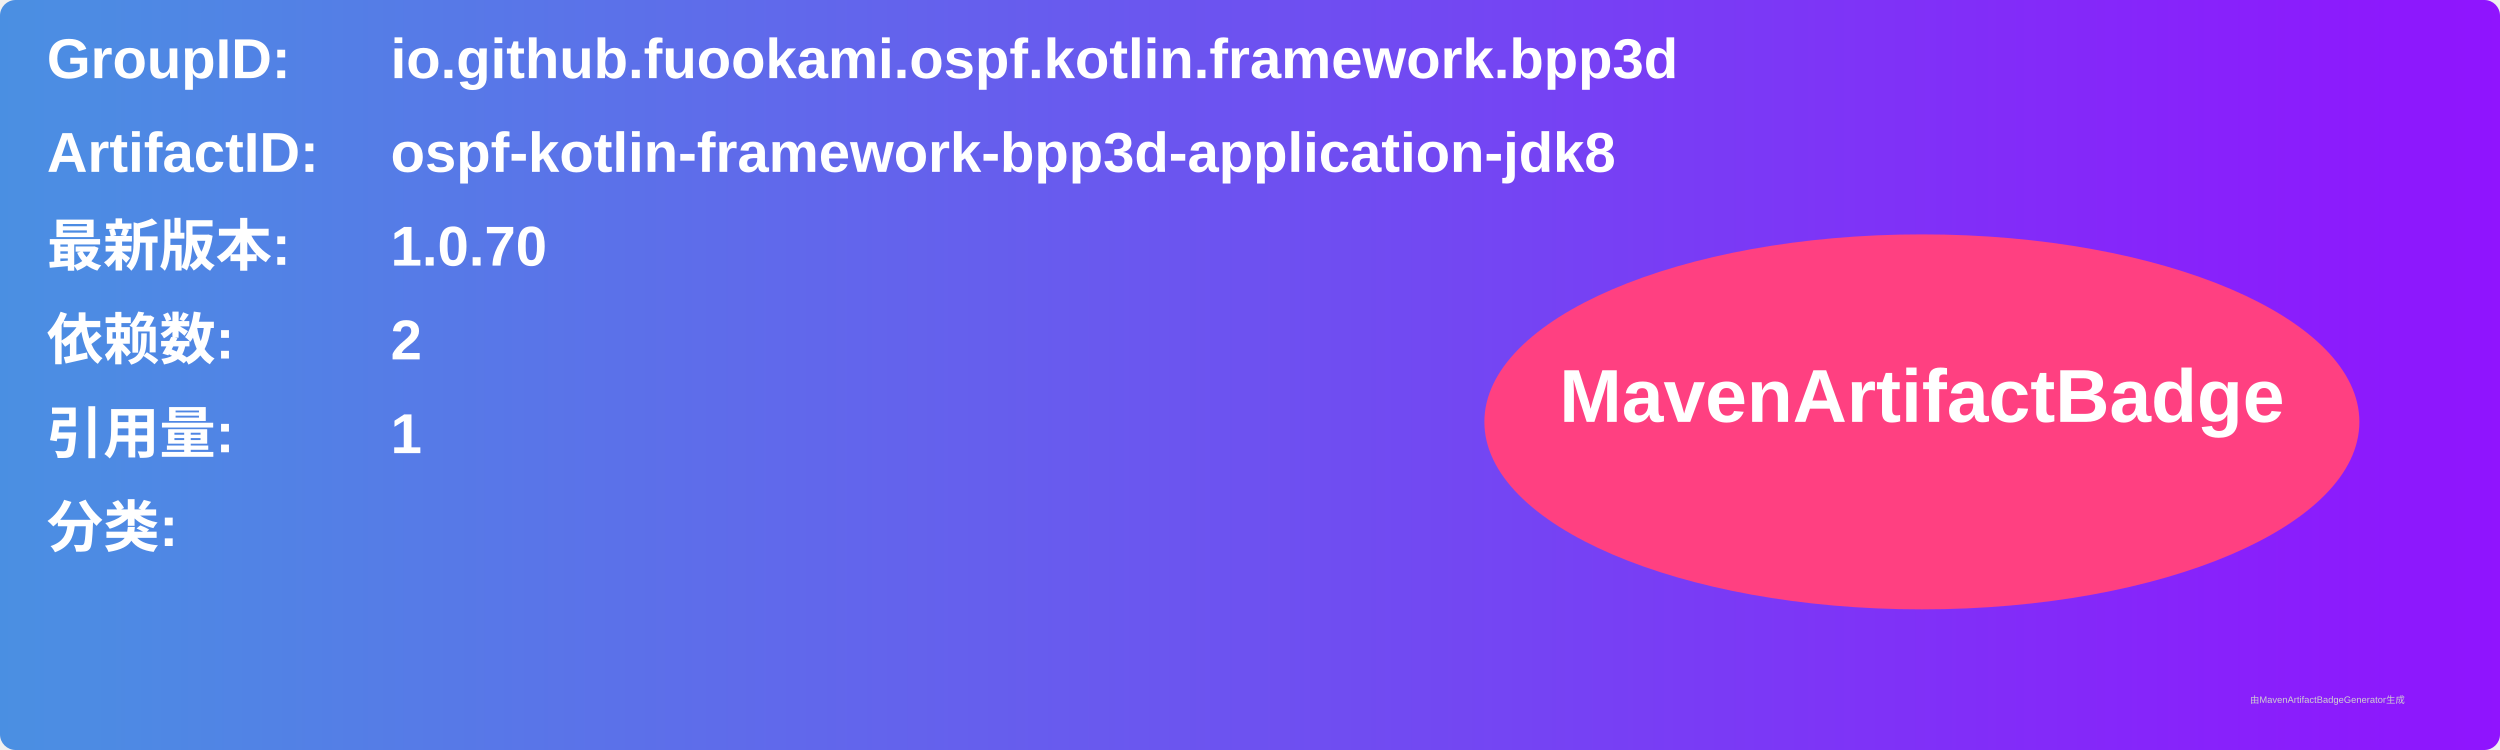
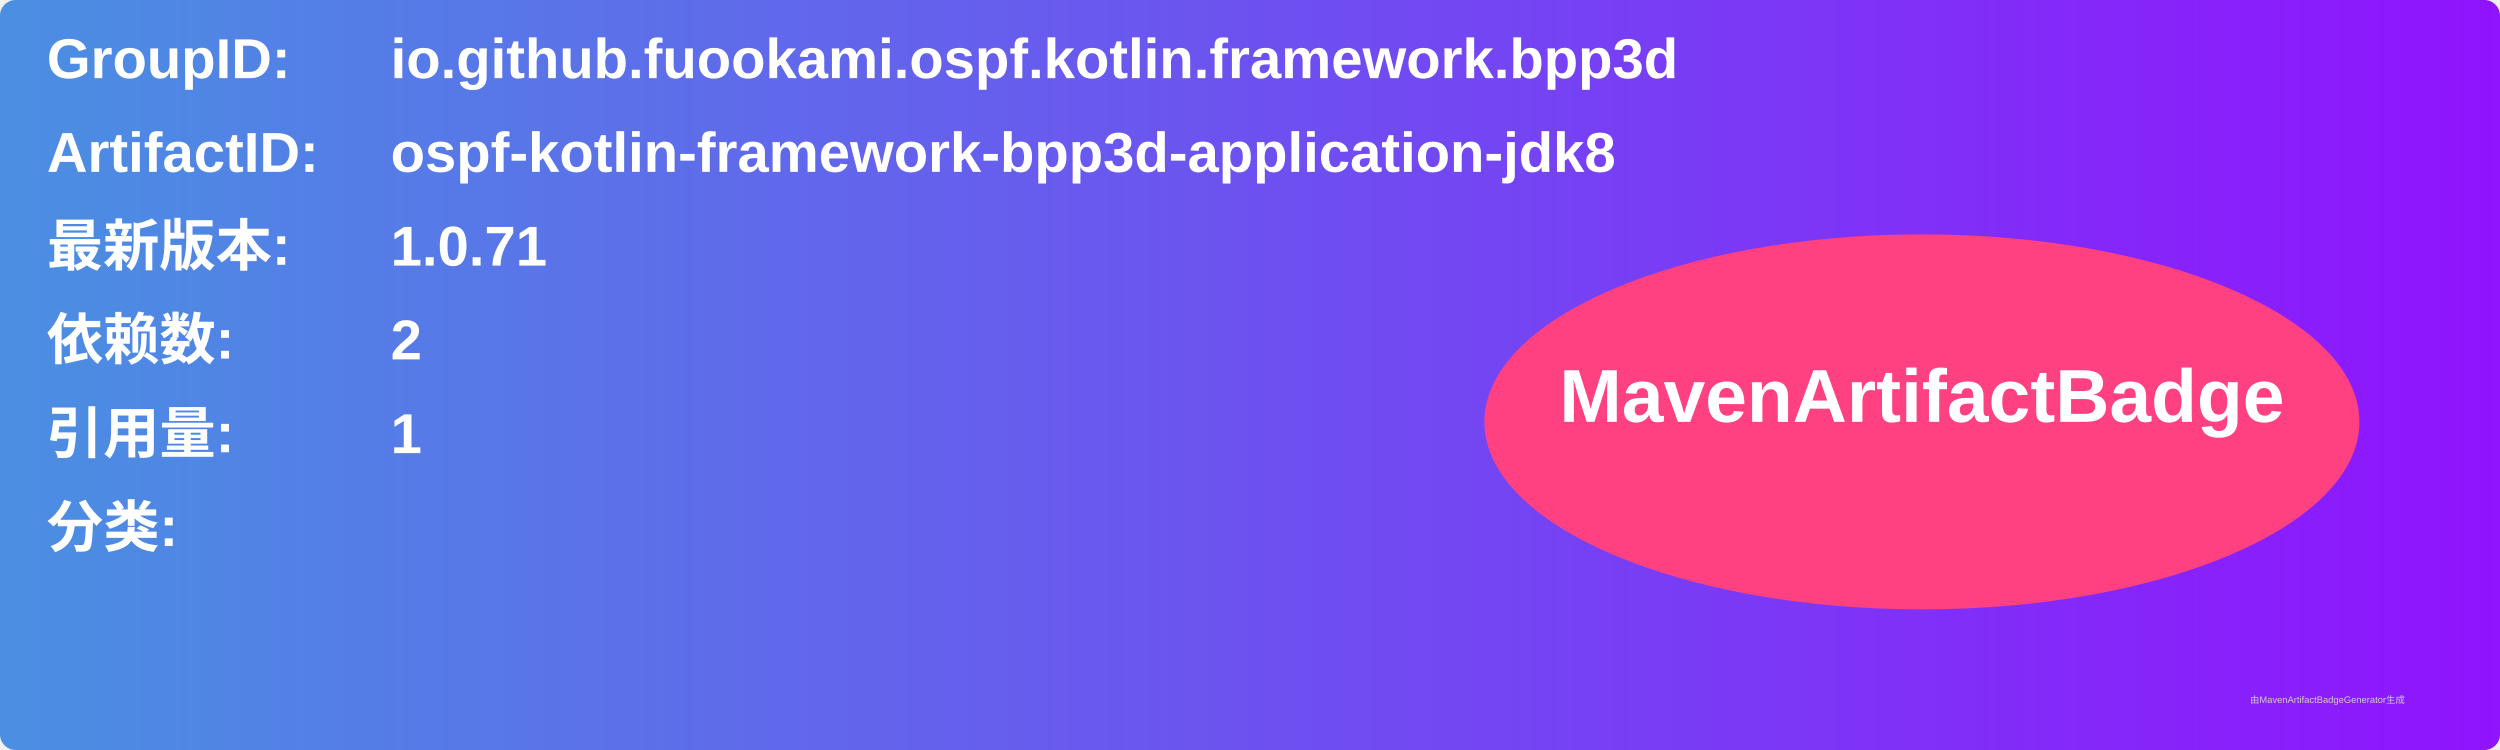
<svg xmlns="http://www.w3.org/2000/svg" width="800" height="240" viewBox="0 0 800 240">
  <linearGradient id="grad" x1="0%" y1="0%" x2="100%" y2="0%">
    <stop offset="0%" stop-color="#4a90e2" />
    <stop offset="100%" stop-color="#9013fe" />
  </linearGradient>
  <rect width="100%" height="100%" rx="5" ry="5" fill="url(#grad)" />
  <g transform="translate(15, 15)">
    <text x="0" y="10" font-family="Arial" font-size="18" fill="white" font-weight="bold" width="260">GroupID:</text>
    <text x="110" y="10" font-family="Arial" font-size="18" fill="white" font-weight="bold" width="460">io.github.fuookami.ospf.kotlin.framework.bpp3d</text>
    <text x="0" y="40" font-family="Arial" font-size="18" fill="white" font-weight="bold" width="260">ArtifactID:</text>
    <text x="110" y="40" font-family="Arial" font-size="18" fill="white" font-weight="bold" width="460">ospf-kotlin-framework-bpp3d-application-jdk8</text>
    <text x="0" y="70" font-family="Arial" font-size="18" fill="white" font-weight="bold">最新版本:</text>
    <text x="110" y="70" font-family="Arial" font-size="18" fill="white" font-weight="bold">
-       <tspan font-weight="bold">1.0.70</tspan>
+       <tspan font-weight="bold">1.0.71</tspan>
    </text>
    <text x="0" y="100" font-family="Arial" font-size="18" fill="white" font-weight="bold">依赖数: </text>
    <text x="110" y="100" font-family="Arial" font-size="18" fill="white">
      <tspan font-weight="bold">2</tspan>
    </text>
    <text x="0" y="130" font-family="Arial" font-size="18" fill="white" font-weight="bold">引用量: </text>
    <text x="110" y="130" font-family="Arial" font-size="18" fill="white">
      <tspan font-weight="bold">1</tspan>
    </text>
    <text x="0" y="160" font-family="Arial" font-size="18" fill="white" font-weight="bold">分类:</text>
    <text x="10" y="190" font-family="Arial" font-size="10" fill="white">
      <tspan font-weight="bold" />
    </text>
    <ellipse cx="600" cy="120" rx="140" ry="60" fill="#ff4081" />
    <text x="600" y="120" text-anchor="middle" font-family="Arial" font-size="24" fill="white" font-weight="bold">MavenArtifactBadge</text>
  </g>
  <text x="720" y="225" font-family="Arial" font-size="3" fill="#d0d0d0">由MavenArtifactBadgeGenerator生成</text>
</svg>
